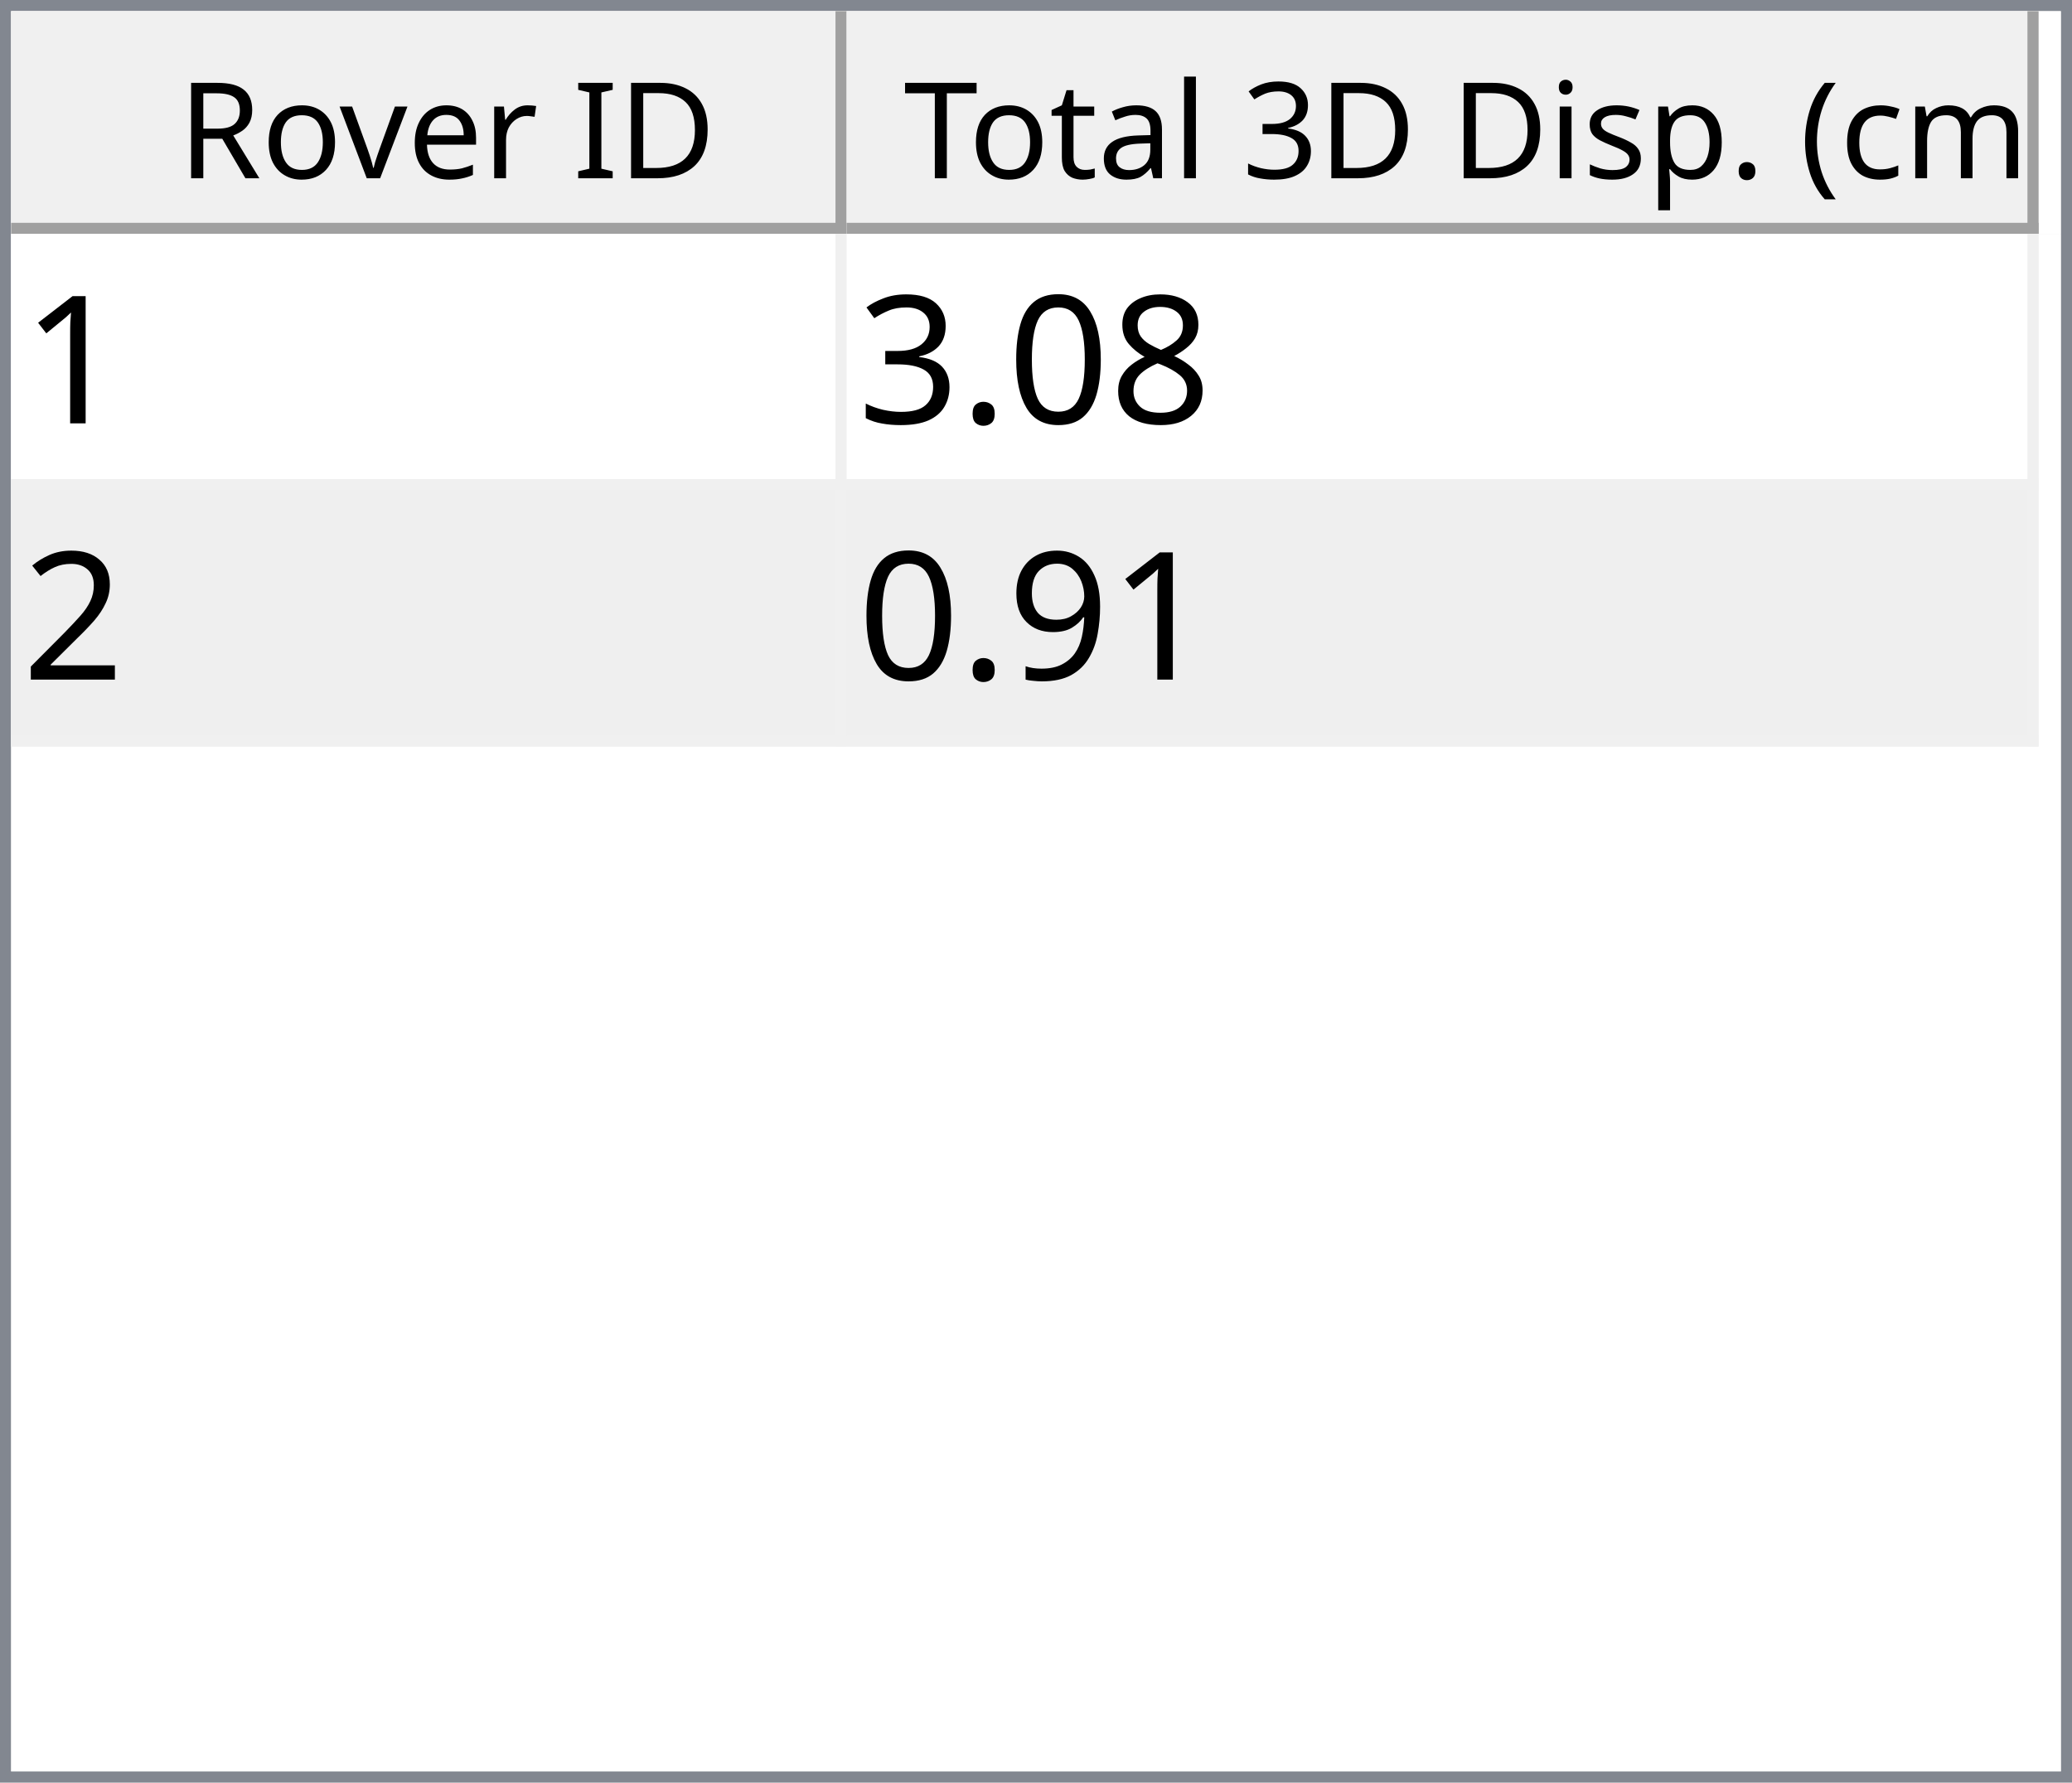
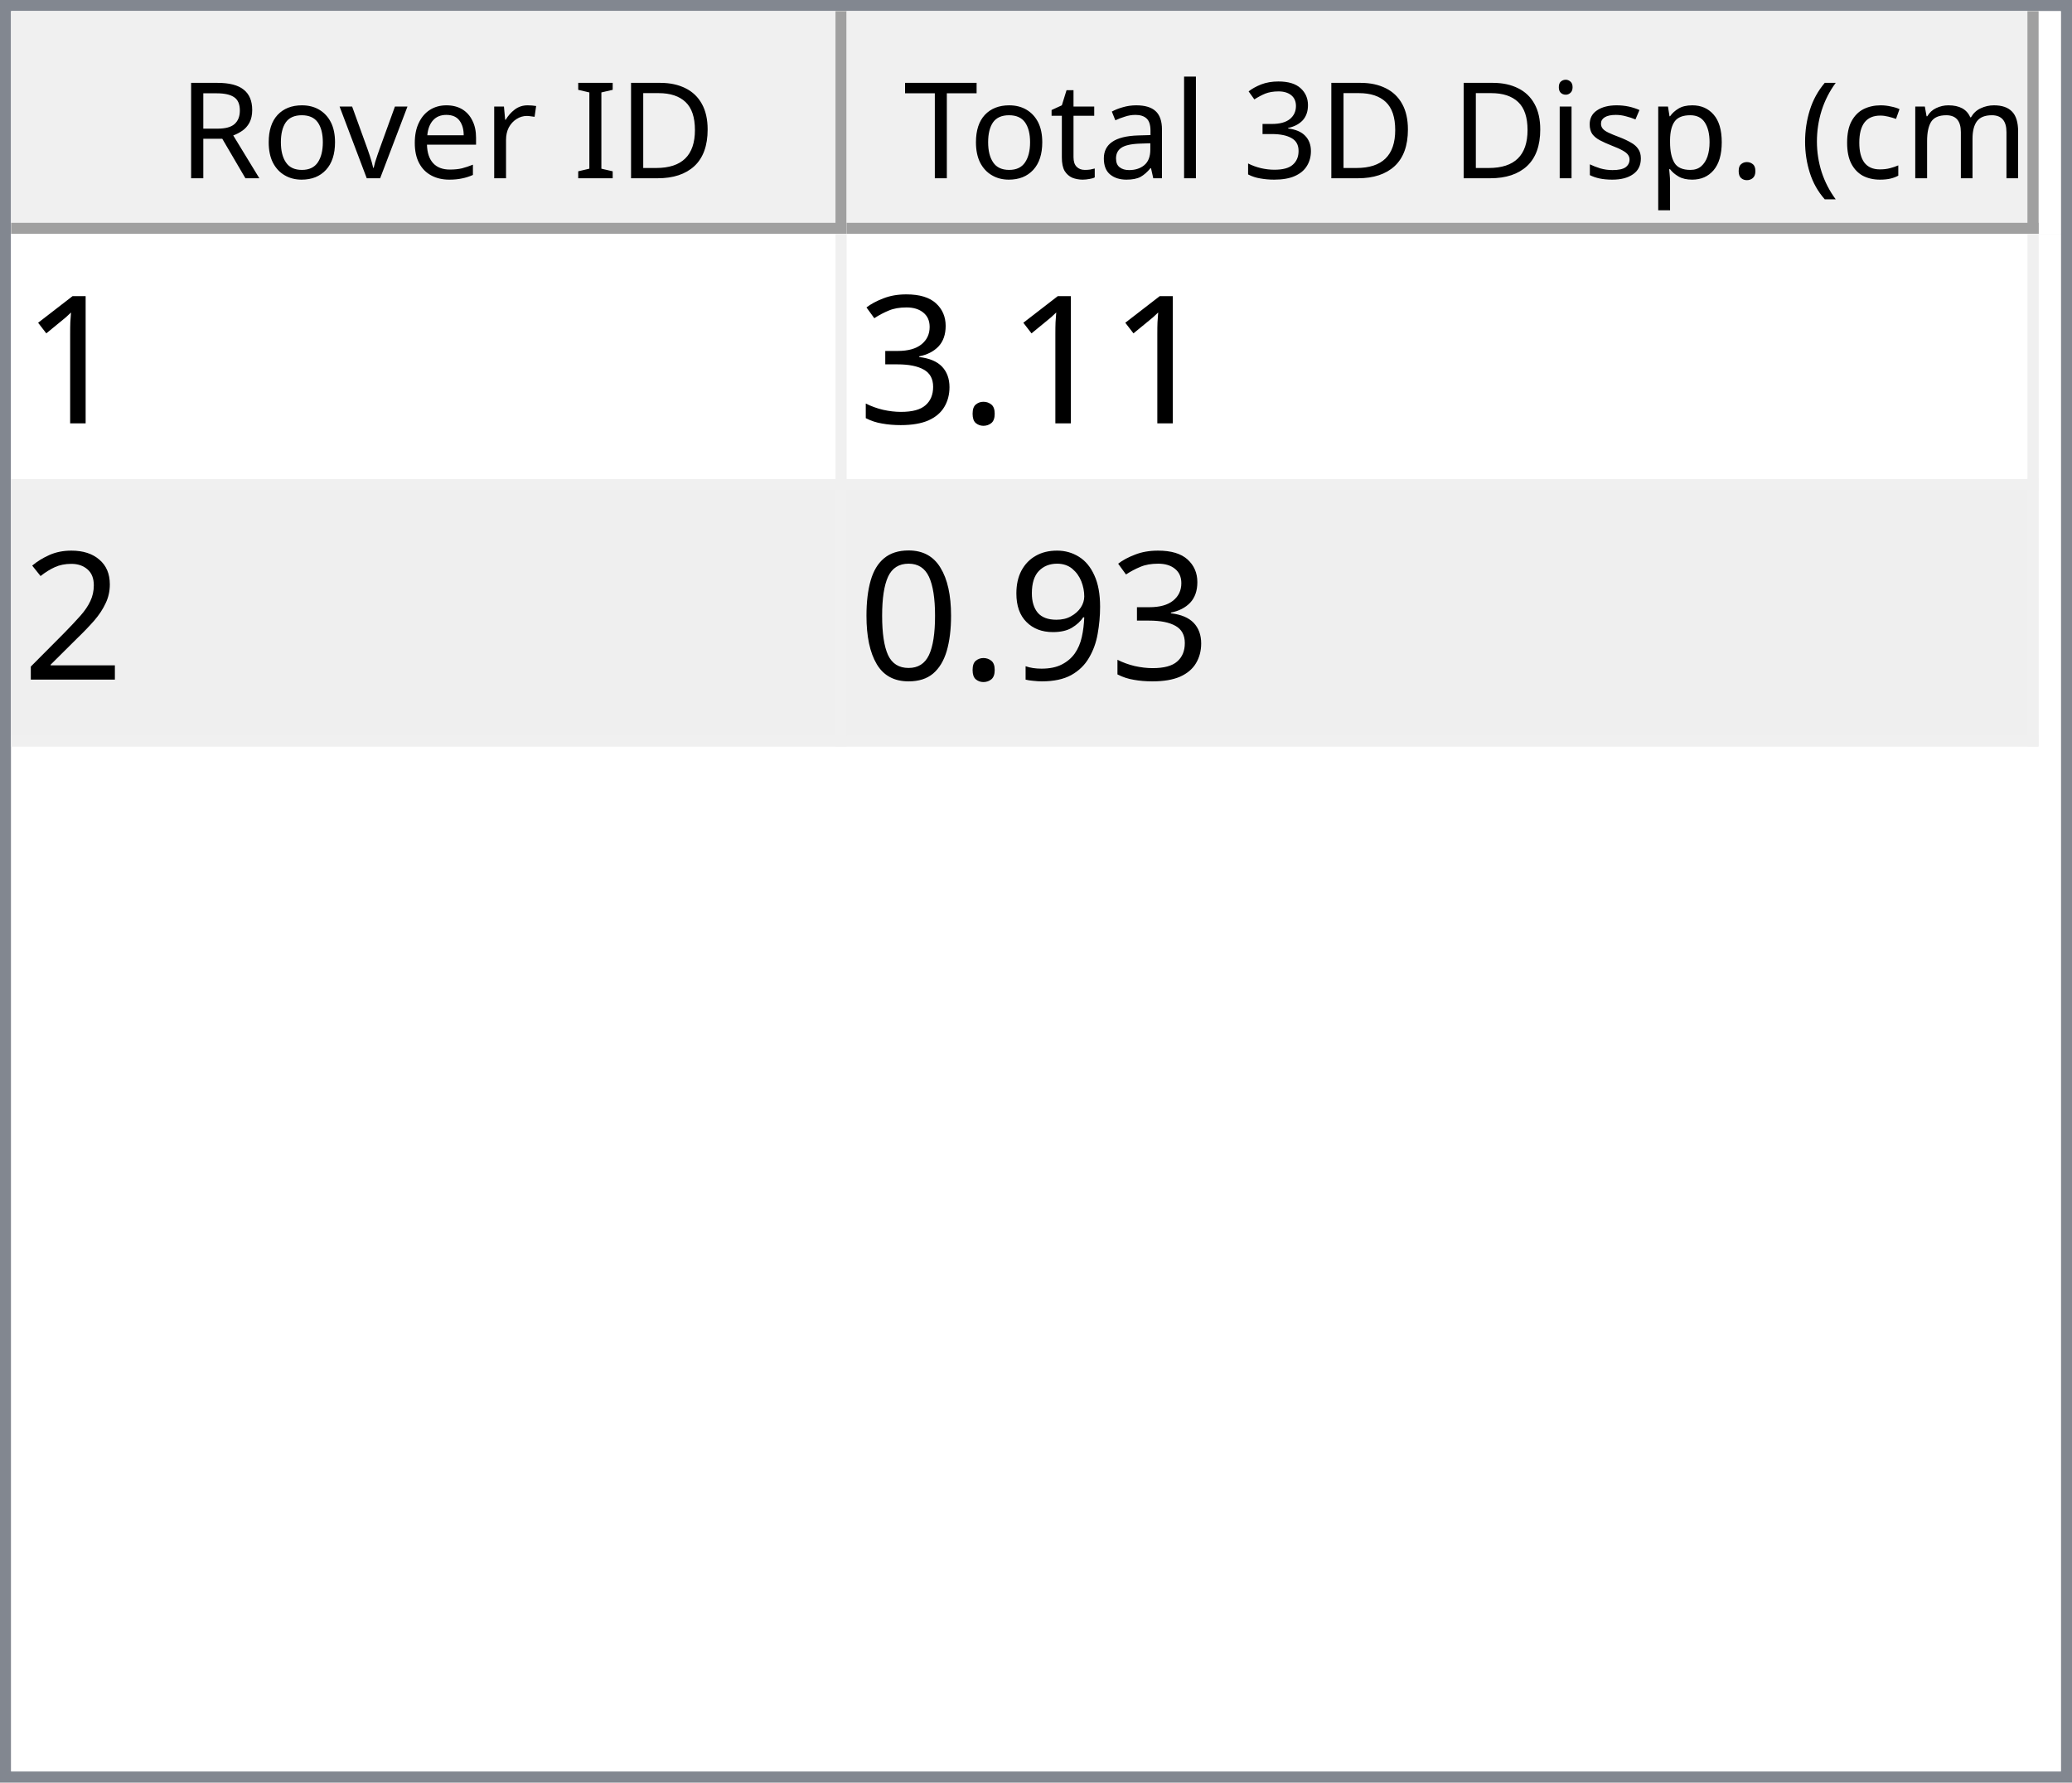
<svg xmlns="http://www.w3.org/2000/svg" style="fill-opacity:1; color-rendering:auto; color-interpolation:auto; text-rendering:auto; stroke:black; stroke-linecap:square; stroke-miterlimit:10; shape-rendering:auto; stroke-opacity:1; fill:black; stroke-dasharray:none; font-weight:normal; stroke-width:1; font-family:'Dialog'; font-style:normal; stroke-linejoin:miter; font-size:12px; stroke-dashoffset:0; image-rendering:auto;" width="186" height="160">
  <defs id="genericDefs" />
  <g>
    <defs id="defs1">
      <clipPath clipPathUnits="userSpaceOnUse" id="clipPath1">
        <path d="M0 0 L186 0 L186 160 L0 160 L0 0 Z" />
      </clipPath>
      <clipPath clipPathUnits="userSpaceOnUse" id="clipPath2">
        <path d="M0 0 L0 160 L186 160 L186 0 Z" />
      </clipPath>
      <clipPath clipPathUnits="userSpaceOnUse" id="clipPath3">
        <path d="M0 0 L0 20 L184 20 L184 0 Z" />
      </clipPath>
      <clipPath clipPathUnits="userSpaceOnUse" id="clipPath4">
        <path d="M0 0 L0 20 L75 20 L75 0 Z" />
      </clipPath>
      <clipPath clipPathUnits="userSpaceOnUse" id="clipPath5">
        <path d="M1 1 L1 19 L74 19 L74 1 Z" />
      </clipPath>
      <clipPath clipPathUnits="userSpaceOnUse" id="clipPath6">
        <path d="M0 0 L0 18 L73 18 L73 0 Z" />
      </clipPath>
      <clipPath clipPathUnits="userSpaceOnUse" id="clipPath7">
        <path d="M-0.5 -0.5 L-0.5 19.5 L74.5 19.5 L74.5 -0.5 Z" />
      </clipPath>
      <clipPath clipPathUnits="userSpaceOnUse" id="clipPath8">
        <path d="M0 0 L0 20 L107 20 L107 0 Z" />
      </clipPath>
      <clipPath clipPathUnits="userSpaceOnUse" id="clipPath9">
        <path d="M1 1 L1 19 L106 19 L106 1 Z" />
      </clipPath>
      <clipPath clipPathUnits="userSpaceOnUse" id="clipPath10">
        <path d="M0 0 L0 18 L105 18 L105 0 Z" />
      </clipPath>
      <clipPath clipPathUnits="userSpaceOnUse" id="clipPath11">
        <path d="M-0.5 -0.5 L-0.5 19.5 L106.5 19.5 L106.5 -0.5 Z" />
      </clipPath>
      <clipPath clipPathUnits="userSpaceOnUse" id="clipPath12">
        <path d="M0 0 L0 138 L184 138 L184 0 Z" />
      </clipPath>
      <clipPath clipPathUnits="userSpaceOnUse" id="clipPath13">
        <path d="M0 0 L0 46 L182 46 L182 0 Z" />
      </clipPath>
      <clipPath clipPathUnits="userSpaceOnUse" id="clipPath14">
        <path d="M-0.5 -0.5 L-0.5 45.5 L181.5 45.5 L181.5 -0.5 Z" />
      </clipPath>
      <clipPath clipPathUnits="userSpaceOnUse" id="clipPath15">
        <path d="M0 0 L0 22 L74 22 L74 0 Z" />
      </clipPath>
      <clipPath clipPathUnits="userSpaceOnUse" id="clipPath16">
        <path d="M0 0 L0 22 L106 22 L106 0 Z" />
      </clipPath>
      <font horiz-adv-x="64.551" id="font1">
        <font-face ascent="107.91" descent="25.098" units-per-em="100" style="font-style:normal; font-family:Segoe UI; font-weight:normal;" />
        <missing-glyph horiz-adv-x="64.551" d="M8.109 0 L8.109 68.266 L56.453 68.266 L56.453 0 L8.109 0 ZM15.328 7.234 L49.219 7.234 L49.219 61.031 L15.328 61.031 L15.328 7.234 Z" />
        <glyph unicode="D" horiz-adv-x="70.117" d="M9.188 0 L9.188 70.016 L28.516 70.016 Q65.531 70.016 65.531 35.891 Q65.531 19.672 55.25 9.836 Q44.969 0 27.734 0 L9.188 0 ZM17.391 62.594 L17.391 7.422 L27.828 7.422 Q41.609 7.422 49.273 14.797 Q56.938 22.172 56.938 35.688 Q56.938 62.594 28.328 62.594 L17.391 62.594 Z" />
        <glyph unicode="I" horiz-adv-x="26.611" d="M17.391 0 L9.188 0 L9.188 70.016 L17.391 70.016 L17.391 0 Z" />
        <glyph unicode=" " horiz-adv-x="27.393" d="" />
        <glyph unicode="r" horiz-adv-x="34.766" d="M34.188 41.891 Q32.078 43.5 28.125 43.5 Q23 43.5 19.555 38.672 Q16.109 33.844 16.109 25.484 L16.109 0 L8.109 0 L8.109 50 L16.109 50 L16.109 39.703 L16.312 39.703 Q18.016 44.969 21.531 47.922 Q25.047 50.875 29.391 50.875 Q32.516 50.875 34.188 50.203 L34.188 41.891 Z" />
        <glyph unicode="e" horiz-adv-x="52.295" d="M48.297 23 L12.984 23 Q13.188 14.656 17.484 10.109 Q21.781 5.562 29.297 5.562 Q37.75 5.562 44.828 11.141 L44.828 3.609 Q38.234 -1.172 27.391 -1.172 Q16.797 -1.172 10.742 5.641 Q4.688 12.453 4.688 24.812 Q4.688 36.469 11.305 43.82 Q17.922 51.172 27.734 51.172 Q37.547 51.172 42.922 44.828 Q48.297 38.484 48.297 27.203 L48.297 23 ZM40.094 29.781 Q40.047 36.719 36.75 40.578 Q33.453 44.438 27.594 44.438 Q21.922 44.438 17.969 40.383 Q14.016 36.328 13.094 29.781 L40.094 29.781 Z" />
        <glyph unicode="v" horiz-adv-x="47.9" d="M47.406 50 L27.484 0 L19.625 0 L0.688 50 L9.469 50 L22.172 13.672 Q23.578 9.672 23.922 6.688 L24.125 6.688 Q24.609 10.453 25.688 13.484 L38.969 50 L47.406 50 Z" />
        <glyph unicode="o" horiz-adv-x="58.594" d="M29 -1.172 Q17.922 -1.172 11.305 5.836 Q4.688 12.844 4.688 24.422 Q4.688 37.016 11.57 44.094 Q18.453 51.172 30.172 51.172 Q41.359 51.172 47.633 44.289 Q53.906 37.406 53.906 25.203 Q53.906 13.234 47.141 6.031 Q40.375 -1.172 29 -1.172 ZM29.594 44.438 Q21.875 44.438 17.383 39.188 Q12.891 33.938 12.891 24.703 Q12.891 15.828 17.43 10.695 Q21.969 5.562 29.594 5.562 Q37.359 5.562 41.531 10.594 Q45.703 15.625 45.703 24.906 Q45.703 34.281 41.531 39.359 Q37.359 44.438 29.594 44.438 Z" />
        <glyph unicode="R" horiz-adv-x="59.814" d="M59.375 0 L49.609 0 L37.891 19.625 Q36.281 22.359 34.766 24.289 Q33.25 26.219 31.664 27.438 Q30.078 28.656 28.25 29.219 Q26.422 29.781 24.125 29.781 L17.391 29.781 L17.391 0 L9.188 0 L9.188 70.016 L30.078 70.016 Q34.672 70.016 38.555 68.867 Q42.438 67.719 45.289 65.375 Q48.141 63.031 49.758 59.547 Q51.375 56.062 51.375 51.375 Q51.375 47.703 50.273 44.656 Q49.172 41.609 47.148 39.211 Q45.125 36.812 42.266 35.133 Q39.406 33.453 35.844 32.516 L35.844 32.328 Q37.594 31.547 38.891 30.547 Q40.188 29.547 41.359 28.18 Q42.531 26.812 43.68 25.078 Q44.828 23.344 46.234 21.047 L59.375 0 ZM17.391 62.594 L17.391 37.203 L28.516 37.203 Q31.594 37.203 34.203 38.133 Q36.812 39.062 38.719 40.797 Q40.625 42.531 41.703 45.047 Q42.781 47.562 42.781 50.688 Q42.781 56.297 39.141 59.445 Q35.5 62.594 28.609 62.594 L17.391 62.594 Z" />
        <glyph unicode=")" horiz-adv-x="30.176" d="M8.297 -15.922 L1.172 -15.922 Q16.406 2.344 16.406 26.812 Q16.406 51.469 1.078 70.016 L8.297 70.016 Q23.531 52.156 23.531 26.703 Q23.531 1.375 8.297 -15.922 Z" />
        <glyph unicode="m" horiz-adv-x="86.133" d="M79.109 0 L71.094 0 L71.094 28.719 Q71.094 37.016 68.531 40.727 Q65.969 44.438 59.906 44.438 Q54.781 44.438 51.195 39.75 Q47.609 35.062 47.609 28.516 L47.609 0 L39.594 0 L39.594 29.688 Q39.594 44.438 28.219 44.438 Q22.953 44.438 19.531 40.016 Q16.109 35.594 16.109 28.516 L16.109 0 L8.109 0 L8.109 50 L16.109 50 L16.109 42.094 L16.312 42.094 Q21.625 51.172 31.844 51.172 Q36.969 51.172 40.773 48.312 Q44.578 45.453 46 40.828 Q51.562 51.172 62.594 51.172 Q79.109 51.172 79.109 30.812 L79.109 0 Z" />
        <glyph unicode="c" horiz-adv-x="46.191" d="M42.188 2.297 Q36.422 -1.172 28.516 -1.172 Q17.828 -1.172 11.258 5.789 Q4.688 12.75 4.688 23.828 Q4.688 36.188 11.766 43.68 Q18.844 51.172 30.672 51.172 Q37.25 51.172 42.281 48.734 L42.281 40.531 Q36.719 44.438 30.375 44.438 Q22.703 44.438 17.797 38.945 Q12.891 33.453 12.891 24.516 Q12.891 15.719 17.508 10.641 Q22.125 5.562 29.891 5.562 Q36.422 5.562 42.188 9.906 L42.188 2.297 Z" />
        <glyph unicode="(" horiz-adv-x="30.176" d="M29.109 -15.922 L21.969 -15.922 Q6.844 1.375 6.844 26.703 Q6.844 52.156 21.969 70.016 L29.203 70.016 Q13.875 51.469 13.875 26.812 Q13.875 2.344 29.109 -15.922 Z" />
        <glyph unicode="." horiz-adv-x="21.68" d="M10.891 -1.078 Q8.641 -1.078 7.055 0.539 Q5.469 2.156 5.469 4.391 Q5.469 6.641 7.055 8.273 Q8.641 9.906 10.891 9.906 Q13.188 9.906 14.797 8.273 Q16.406 6.641 16.406 4.391 Q16.406 2.156 14.797 0.539 Q13.188 -1.078 10.891 -1.078 Z" />
        <glyph unicode="p" horiz-adv-x="58.789" d="M16.312 7.234 L16.109 7.234 L16.109 -23 L8.109 -23 L8.109 50 L16.109 50 L16.109 41.219 L16.312 41.219 Q22.219 51.172 33.594 51.172 Q43.266 51.172 48.688 44.461 Q54.109 37.75 54.109 26.469 Q54.109 13.922 48 6.375 Q41.891 -1.172 31.297 -1.172 Q21.578 -1.172 16.312 7.234 ZM16.109 27.391 L16.109 20.406 Q16.109 14.203 20.141 9.883 Q24.172 5.562 30.375 5.562 Q37.641 5.562 41.773 11.133 Q45.906 16.703 45.906 26.609 Q45.906 34.969 42.047 39.703 Q38.188 44.438 31.594 44.438 Q24.609 44.438 20.359 39.578 Q16.109 34.719 16.109 27.391 Z" />
        <glyph unicode="s" horiz-adv-x="42.432" d="M5.078 1.812 L5.078 10.406 Q11.625 5.562 19.484 5.562 Q30.031 5.562 30.031 12.594 Q30.031 14.594 29.125 15.992 Q28.219 17.391 26.68 18.461 Q25.141 19.531 23.07 20.383 Q21 21.234 18.609 22.172 Q15.281 23.484 12.766 24.828 Q10.25 26.172 8.57 27.859 Q6.891 29.547 6.031 31.695 Q5.172 33.844 5.172 36.719 Q5.172 40.234 6.789 42.945 Q8.406 45.656 11.086 47.484 Q13.766 49.312 17.211 50.242 Q20.656 51.172 24.312 51.172 Q30.812 51.172 35.938 48.922 L35.938 40.828 Q30.422 44.438 23.25 44.438 Q21 44.438 19.195 43.922 Q17.391 43.406 16.094 42.477 Q14.797 41.547 14.086 40.258 Q13.375 38.969 13.375 37.406 Q13.375 35.453 14.086 34.133 Q14.797 32.812 16.164 31.789 Q17.531 30.766 19.484 29.938 Q21.438 29.109 23.922 28.125 Q27.25 26.859 29.883 25.516 Q32.516 24.172 34.375 22.484 Q36.234 20.797 37.234 18.602 Q38.234 16.406 38.234 13.375 Q38.234 9.672 36.602 6.938 Q34.969 4.203 32.234 2.398 Q29.5 0.594 25.93 -0.289 Q22.359 -1.172 18.453 -1.172 Q10.75 -1.172 5.078 1.812 Z" />
        <glyph unicode="i" horiz-adv-x="24.219" d="M12.203 62.703 Q10.062 62.703 8.547 64.164 Q7.031 65.625 7.031 67.875 Q7.031 70.125 8.547 71.609 Q10.062 73.094 12.203 73.094 Q14.406 73.094 15.945 71.609 Q17.484 70.125 17.484 67.875 Q17.484 65.719 15.945 64.211 Q14.406 62.703 12.203 62.703 ZM16.109 0 L8.109 0 L8.109 50 L16.109 50 L16.109 0 Z" />
        <glyph unicode="3" horiz-adv-x="53.906" d="M46.531 19.828 Q46.531 15.094 44.75 11.211 Q42.969 7.328 39.719 4.57 Q36.469 1.812 31.93 0.297 Q27.391 -1.219 21.922 -1.219 Q11.922 -1.219 6 2.594 L6 11.188 Q13.094 5.609 22.219 5.609 Q25.875 5.609 28.828 6.539 Q31.781 7.469 33.906 9.227 Q36.031 10.984 37.18 13.477 Q38.328 15.969 38.328 19.094 Q38.328 32.812 18.797 32.812 L12.984 32.812 L12.984 39.594 L18.5 39.594 Q35.797 39.594 35.797 52.484 Q35.797 64.406 22.609 64.406 Q15.188 64.406 8.688 59.422 L8.688 67.188 Q15.375 71.188 24.609 71.188 Q29 71.188 32.57 69.969 Q36.141 68.75 38.68 66.555 Q41.219 64.359 42.609 61.281 Q44 58.203 44 54.5 Q44 40.672 30.031 36.719 L30.031 36.531 Q33.594 36.141 36.625 34.797 Q39.656 33.453 41.852 31.305 Q44.047 29.156 45.289 26.25 Q46.531 23.344 46.531 19.828 Z" />
        <glyph unicode="l" horiz-adv-x="24.219" d="M16.109 0 L8.109 0 L8.109 74.031 L16.109 74.031 L16.109 0 Z" />
        <glyph unicode="a" horiz-adv-x="50.879" d="M43.891 0 L35.891 0 L35.891 7.812 L35.688 7.812 Q30.469 -1.172 20.312 -1.172 Q12.844 -1.172 8.617 2.781 Q4.391 6.734 4.391 13.281 Q4.391 27.297 20.906 29.594 L35.891 31.688 Q35.891 44.438 25.594 44.438 Q16.547 44.438 9.281 38.281 L9.281 46.484 Q16.656 51.172 26.266 51.172 Q43.891 51.172 43.891 32.516 L43.891 0 ZM35.891 25.297 L23.828 23.641 Q18.266 22.859 15.43 20.875 Q12.594 18.891 12.594 13.875 Q12.594 10.203 15.211 7.883 Q17.828 5.562 22.172 5.562 Q28.125 5.562 32.008 9.742 Q35.891 13.922 35.891 20.312 L35.891 25.297 Z" />
        <glyph unicode="t" horiz-adv-x="33.887" d="M31.297 0.484 Q28.469 -1.078 23.828 -1.078 Q10.688 -1.078 10.688 13.578 L10.688 43.172 L2.094 43.172 L2.094 50 L10.688 50 L10.688 62.203 L18.703 64.797 L18.703 50 L31.297 50 L31.297 43.172 L18.703 43.172 L18.703 14.984 Q18.703 9.969 20.414 7.82 Q22.125 5.672 26.078 5.672 Q29.109 5.672 31.297 7.328 L31.297 0.484 Z" />
        <glyph unicode="T" horiz-adv-x="52.393" d="M50.594 62.594 L30.375 62.594 L30.375 0 L22.172 0 L22.172 62.594 L2 62.594 L2 70.016 L50.594 70.016 L50.594 62.594 Z" />
      </font>
      <font horiz-adv-x="75.0" id="font2">
        <font-face ascent="100.537" descent="21.973" units-per-em="100" style="font-style:normal; font-family:sans-serif; font-weight:normal;" />
        <missing-glyph horiz-adv-x="75.0" d="M12.5 0 L12.5 62.5 L62.5 62.5 L62.5 0 L12.5 0 ZM14.062 1.562 L60.938 1.562 L60.938 60.938 L14.062 60.938 L14.062 1.562 Z" />
        <glyph unicode="1" horiz-adv-x="55.615" d="M37.25 0 L28.469 0 L28.469 56 Q25.297 52.984 20.141 49.953 Q14.984 46.922 10.891 45.406 L10.891 53.906 Q18.266 57.375 23.781 62.305 Q29.297 67.234 31.594 71.875 L37.25 71.875 L37.25 0 Z" />
-         <glyph unicode="8" horiz-adv-x="55.615" d="M17.672 38.812 Q12.203 40.828 9.57 44.539 Q6.938 48.25 6.938 53.422 Q6.938 61.234 12.555 66.555 Q18.172 71.875 27.484 71.875 Q36.859 71.875 42.578 66.43 Q48.297 60.984 48.297 53.172 Q48.297 48.188 45.68 44.508 Q43.062 40.828 37.75 38.812 Q44.344 36.672 47.781 31.883 Q51.219 27.094 51.219 20.453 Q51.219 11.281 44.727 5.031 Q38.234 -1.219 27.641 -1.219 Q17.047 -1.219 10.547 5.055 Q4.047 11.328 4.047 20.703 Q4.047 27.688 7.594 32.398 Q11.141 37.109 17.672 38.812 ZM15.922 53.719 Q15.922 48.641 19.195 45.414 Q22.469 42.188 27.688 42.188 Q32.766 42.188 36.016 45.383 Q39.266 48.578 39.266 53.219 Q39.266 58.062 35.914 61.359 Q32.562 64.656 27.594 64.656 Q22.562 64.656 19.242 61.43 Q15.922 58.203 15.922 53.719 ZM13.094 20.656 Q13.094 16.891 14.875 13.375 Q16.656 9.859 20.172 7.93 Q23.688 6 27.734 6 Q34.031 6 38.133 10.055 Q42.234 14.109 42.234 20.359 Q42.234 26.703 38.016 30.859 Q33.797 35.016 27.438 35.016 Q21.234 35.016 17.164 30.914 Q13.094 26.812 13.094 20.656 Z" />
-         <glyph unicode="0" horiz-adv-x="55.615" d="M4.156 35.297 Q4.156 48 6.766 55.742 Q9.375 63.484 14.523 67.68 Q19.672 71.875 27.484 71.875 Q33.25 71.875 37.594 69.555 Q41.938 67.234 44.773 62.867 Q47.609 58.5 49.219 52.227 Q50.828 45.953 50.828 35.297 Q50.828 22.703 48.242 14.969 Q45.656 7.234 40.508 3.008 Q35.359 -1.219 27.484 -1.219 Q17.141 -1.219 11.234 6.203 Q4.156 15.141 4.156 35.297 ZM13.188 35.297 Q13.188 17.672 17.312 11.836 Q21.438 6 27.484 6 Q33.547 6 37.672 11.859 Q41.797 17.719 41.797 35.297 Q41.797 52.984 37.672 58.789 Q33.547 64.594 27.391 64.594 Q21.344 64.594 17.719 59.469 Q13.188 52.938 13.188 35.297 Z" />
        <glyph unicode="." horiz-adv-x="27.783" d="M9.078 0 L9.078 10.016 L19.094 10.016 L19.094 0 L9.078 0 Z" />
        <glyph unicode="3" horiz-adv-x="55.615" d="M4.203 18.891 L12.984 20.062 Q14.5 12.594 18.141 9.297 Q21.781 6 27 6 Q33.203 6 37.477 10.297 Q41.75 14.594 41.75 20.953 Q41.75 27 37.797 30.93 Q33.844 34.859 27.734 34.859 Q25.25 34.859 21.531 33.891 L22.516 41.609 Q23.391 41.5 23.922 41.5 Q29.547 41.5 34.039 44.43 Q38.531 47.359 38.531 53.469 Q38.531 58.297 35.258 61.477 Q31.984 64.656 26.812 64.656 Q21.688 64.656 18.266 61.43 Q14.844 58.203 13.875 51.766 L5.078 53.328 Q6.688 62.156 12.398 67.016 Q18.109 71.875 26.609 71.875 Q32.469 71.875 37.398 69.359 Q42.328 66.844 44.945 62.5 Q47.562 58.156 47.562 53.266 Q47.562 48.641 45.07 44.828 Q42.578 41.016 37.703 38.766 Q44.047 37.312 47.562 32.695 Q51.078 28.078 51.078 21.141 Q51.078 11.766 44.242 5.25 Q37.406 -1.266 26.953 -1.266 Q17.531 -1.266 11.305 4.352 Q5.078 9.969 4.203 18.891 Z" />
        <glyph unicode="2" horiz-adv-x="55.615" d="M50.344 8.453 L50.344 0 L3.031 0 Q2.938 3.172 4.047 6.109 Q5.859 10.938 9.836 15.625 Q13.812 20.312 21.344 26.469 Q33.016 36.031 37.117 41.625 Q41.219 47.219 41.219 52.203 Q41.219 57.422 37.477 61.008 Q33.734 64.594 27.734 64.594 Q21.391 64.594 17.578 60.789 Q13.766 56.984 13.719 50.25 L4.688 51.172 Q5.609 61.281 11.664 66.578 Q17.719 71.875 27.938 71.875 Q38.234 71.875 44.242 66.164 Q50.25 60.453 50.25 52 Q50.25 47.703 48.492 43.555 Q46.734 39.406 42.656 34.812 Q38.578 30.219 29.109 22.219 Q21.188 15.578 18.945 13.211 Q16.703 10.844 15.234 8.453 L50.344 8.453 Z" />
        <glyph unicode="9" horiz-adv-x="55.615" d="M5.469 16.547 L13.922 17.328 Q14.984 11.375 18.016 8.688 Q21.047 6 25.781 6 Q29.828 6 32.883 7.859 Q35.938 9.719 37.891 12.82 Q39.844 15.922 41.164 21.195 Q42.484 26.469 42.484 31.938 Q42.484 32.516 42.438 33.688 Q39.797 29.5 35.234 26.883 Q30.672 24.266 25.344 24.266 Q16.453 24.266 10.305 30.711 Q4.156 37.156 4.156 47.703 Q4.156 58.594 10.578 65.234 Q17 71.875 26.656 71.875 Q33.641 71.875 39.43 68.117 Q45.219 64.359 48.219 57.398 Q51.219 50.438 51.219 37.25 Q51.219 23.531 48.242 15.406 Q45.266 7.281 39.383 3.031 Q33.5 -1.219 25.594 -1.219 Q17.188 -1.219 11.867 3.445 Q6.547 8.109 5.469 16.547 ZM41.453 48.141 Q41.453 55.719 37.43 60.156 Q33.406 64.594 27.734 64.594 Q21.875 64.594 17.531 59.812 Q13.188 55.031 13.188 47.406 Q13.188 40.578 17.312 36.305 Q21.438 32.031 27.484 32.031 Q33.594 32.031 37.523 36.305 Q41.453 40.578 41.453 48.141 Z" />
+         <glyph unicode="0" horiz-adv-x="55.615" d="M4.156 35.297 Q4.156 48 6.766 55.742 Q9.375 63.484 14.523 67.68 Q19.672 71.875 27.484 71.875 Q33.25 71.875 37.594 69.555 Q41.938 67.234 44.773 62.867 Q47.609 58.5 49.219 52.227 Q50.828 45.953 50.828 35.297 Q50.828 22.703 48.242 14.969 Q45.656 7.234 40.508 3.008 Q35.359 -1.219 27.484 -1.219 Q17.141 -1.219 11.234 6.203 Q4.156 15.141 4.156 35.297 ZM13.188 35.297 Q13.188 17.672 17.312 11.836 Q21.438 6 27.484 6 Q33.547 6 37.672 11.859 Q41.797 17.719 41.797 35.297 Q41.797 52.984 37.672 58.789 Q33.547 64.594 27.391 64.594 Q21.344 64.594 17.719 59.469 Q13.188 52.938 13.188 35.297 Z" />
      </font>
    </defs>
    <g style="fill:white; stroke:white;">
      <rect x="0" y="0" width="186" style="clip-path:url(#clipPath1); stroke:none;" height="160" />
    </g>
    <g style="fill:white; text-rendering:optimizeSpeed; color-rendering:optimizeSpeed; image-rendering:optimizeSpeed; shape-rendering:crispEdges; stroke:white; color-interpolation:sRGB;">
      <rect x="0" width="186" height="160" y="0" style="stroke:none;" />
      <path style="stroke:none;" d="M0 160 L186 160 L186 0 L0 0 Z" />
    </g>
    <g style="fill:rgb(240,240,240); font-family:'Segoe UI'; stroke:rgb(240,240,240);">
      <rect x="0" y="0" width="186" style="clip-path:url(#clipPath2); stroke:none;" height="160" />
    </g>
    <g style="fill:rgb(130,135,144); font-family:'Segoe UI'; stroke:rgb(130,135,144);">
      <path d="M0 0 L186 0 L186 160 L0 160 L0 0 ZM1 1 L185 1 L185 159 L1 159 L1 1 Z" style="fill-rule:evenodd; clip-path:url(#clipPath2); stroke:none;" />
    </g>
    <g style="fill:white; font-family:'Segoe UI'; stroke:white;" transform="translate(1,1)">
      <rect x="0" y="0" width="184" style="clip-path:url(#clipPath3); stroke:none;" height="20" />
    </g>
    <g style="fill:rgb(240,240,240); font-family:'Segoe UI'; stroke:rgb(240,240,240);" transform="translate(1,1)">
      <rect x="0" y="0" width="75" style="clip-path:url(#clipPath4); stroke:none;" height="20" />
    </g>
    <g style="font-family:'Segoe UI';" transform="translate(2,2)">
      <text x="14" xml:space="preserve" y="14" style="clip-path:url(#clipPath6); stroke:none;">Rover ID</text>
    </g>
    <g style="fill:rgb(160,160,160); font-family:'Segoe UI'; stroke:rgb(160,160,160); stroke-linejoin:bevel;" transform="translate(1.5,1.5)">
      <line x1="74" x2="74" y1="0" style="fill:none; clip-path:url(#clipPath7);" y2="19" />
    </g>
    <g style="fill:rgb(160,160,160); font-family:'Segoe UI'; stroke:rgb(160,160,160); stroke-linejoin:bevel;" transform="matrix(1,0,0,1,1,1) translate(0.5,0.5)">
      <line x1="0" x2="74" y1="19" style="fill:none; clip-path:url(#clipPath7);" y2="19" />
    </g>
    <g style="fill:rgb(240,240,240); font-family:'Segoe UI'; stroke:rgb(240,240,240);" transform="translate(76,1)">
      <rect x="0" y="0" width="107" style="clip-path:url(#clipPath8); stroke:none;" height="20" />
    </g>
    <g style="font-family:'Segoe UI';" transform="translate(77,2)">
      <text x="1" xml:space="preserve" y="14" style="clip-path:url(#clipPath10); stroke:none;"> Total 3D Disp. (cm)</text>
    </g>
    <g style="fill:rgb(160,160,160); font-family:'Segoe UI'; stroke:rgb(160,160,160); stroke-linejoin:bevel;" transform="translate(76.5,1.5)">
      <line x1="106" x2="106" y1="0" style="fill:none; clip-path:url(#clipPath11);" y2="19" />
    </g>
    <g style="fill:rgb(160,160,160); font-family:'Segoe UI'; stroke:rgb(160,160,160); stroke-linejoin:bevel;" transform="matrix(1,0,0,1,76,1) translate(0.5,0.5)">
      <line x1="0" x2="106" y1="19" style="fill:none; clip-path:url(#clipPath11);" y2="19" />
    </g>
    <g style="fill:white; font-family:'Segoe UI'; stroke:white;" transform="translate(1,21)">
      <rect x="0" y="0" width="184" style="clip-path:url(#clipPath12); stroke:none;" height="138" />
    </g>
    <g style="fill:rgb(240,240,240); font-size:16px; font-family:sans-serif; stroke:rgb(240,240,240);" transform="translate(1,21)">
      <rect x="0" y="0" width="182" style="clip-path:url(#clipPath13); stroke:none;" height="46" />
      <line transform="translate(0.5,0.5)" x1="0" x2="181" y1="22" style="clip-path:url(#clipPath14); fill:none; stroke-linejoin:bevel;" y2="22" />
    </g>
    <g transform="matrix(1,0,0,1,1,21) translate(0.5,0.5)" style="fill:rgb(240,240,240); font-size:16px; font-family:sans-serif; stroke:rgb(240,240,240); stroke-linejoin:bevel;">
      <line x1="0" x2="181" y1="45" style="fill:none; clip-path:url(#clipPath14);" y2="45" />
    </g>
    <g transform="matrix(1,0,0,1,1,21) translate(0.5,0.5)" style="fill:rgb(240,240,240); font-size:16px; font-family:sans-serif; stroke:rgb(240,240,240); stroke-linejoin:bevel;">
      <line x1="74" x2="74" y1="0" style="fill:none; clip-path:url(#clipPath14);" y2="45" />
    </g>
    <g transform="matrix(1,0,0,1,1,21) translate(0.5,0.5)" style="fill:rgb(240,240,240); font-size:16px; font-family:sans-serif; stroke:rgb(240,240,240); stroke-linejoin:bevel;">
      <line x1="181" x2="181" y1="0" style="fill:none; clip-path:url(#clipPath14);" y2="45" />
    </g>
    <g style="fill:white; font-size:16px; font-family:sans-serif; stroke:white;" transform="matrix(1,0,0,1,1,21)">
      <rect x="0" y="0" width="74" style="clip-path:url(#clipPath15); stroke:none;" height="22" />
      <text x="1" y="17" style="fill:black; clip-path:url(#clipPath15); stroke:none;" xml:space="preserve">1</text>
    </g>
    <g style="fill:white; font-size:16px; font-family:sans-serif; stroke:white;" transform="matrix(1,0,0,1,1,21) translate(75,0)">
      <rect x="0" y="0" width="106" style="clip-path:url(#clipPath16); stroke:none;" height="22" />
-       <text x="1" y="17" style="fill:black; clip-path:url(#clipPath16); stroke:none;" xml:space="preserve">3.08</text>
+       <text x="1" y="17" style="fill:black; clip-path:url(#clipPath16); stroke:none;" xml:space="preserve">3.11</text>
    </g>
    <g style="fill:rgb(239,239,239); font-size:16px; font-family:sans-serif; stroke:rgb(239,239,239);" transform="matrix(1,0,0,1,1,21) translate(0,23)">
      <rect x="0" y="0" width="74" style="clip-path:url(#clipPath15); stroke:none;" height="22" />
      <text x="1" y="17" style="fill:black; clip-path:url(#clipPath15); stroke:none;" xml:space="preserve">2</text>
    </g>
    <g style="fill:rgb(239,239,239); font-size:16px; font-family:sans-serif; stroke:rgb(239,239,239);" transform="matrix(1,0,0,1,1,21) translate(75,23)">
      <rect x="0" y="0" width="106" style="clip-path:url(#clipPath16); stroke:none;" height="22" />
-       <text x="1" y="17" style="fill:black; clip-path:url(#clipPath16); stroke:none;" xml:space="preserve">0.91</text>
+       <text x="1" y="17" style="fill:black; clip-path:url(#clipPath16); stroke:none;" xml:space="preserve">0.93</text>
    </g>
  </g>
</svg>
